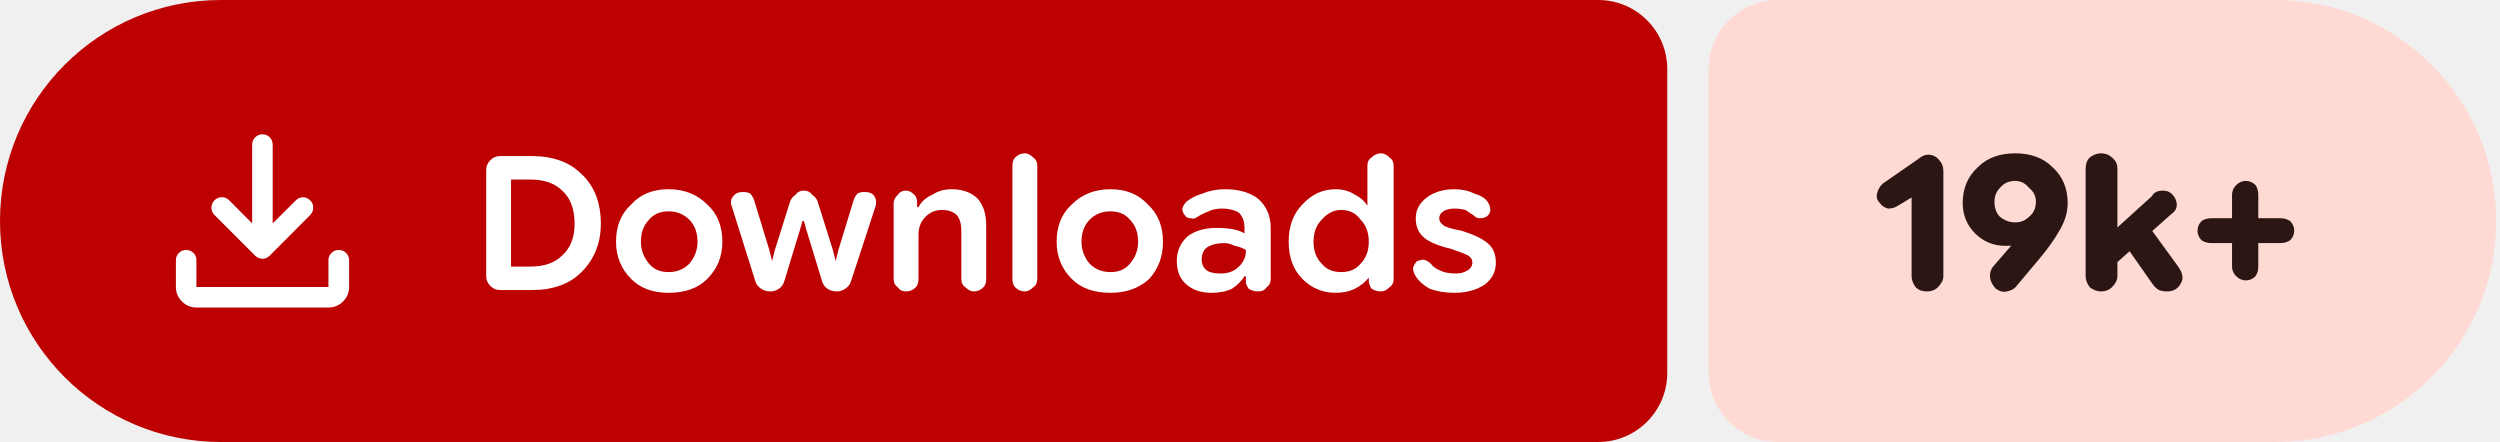
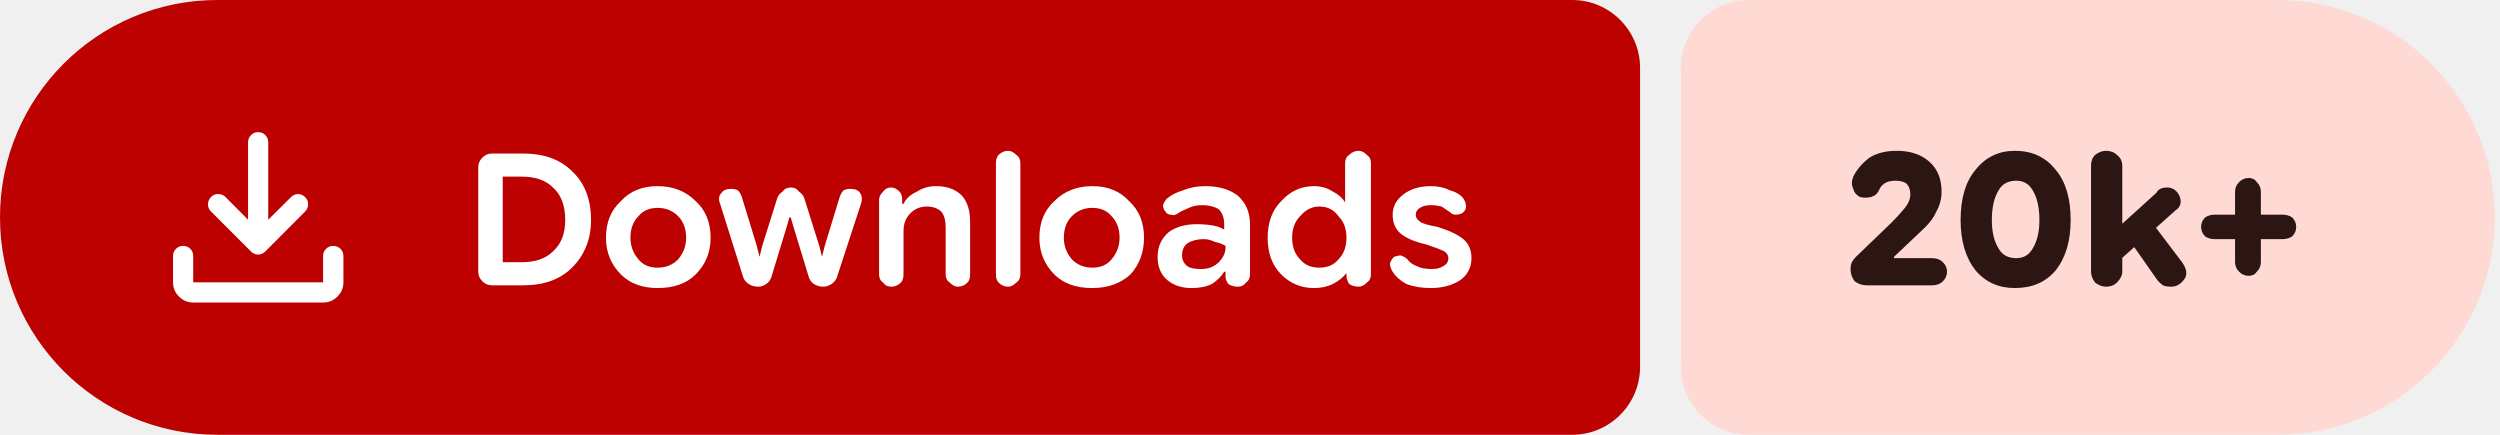
- <svg xmlns="http://www.w3.org/2000/svg" width="181" height="32" viewBox="0 0 181 32" role="img" aria-label="Downloads: 19k+">
+ <svg xmlns="http://www.w3.org/2000/svg" width="184" height="32" viewBox="0 0 184 32" role="img" aria-label="Downloads: 20k+">
  <path fill="#bc0100" d="M16 0H115.709A5 5 0 0 1 120.709 5V27A5 5 0 0 1 115.709 32H16A16 16 0 0 1 0 16V16A16 16 0 0 1 16 0Z" />
-   <path fill="#ffdad4" d="M128.709 0H164.725A16 16 0 0 1 180.725 16V16A16 16 0 0 1 164.725 32H128.709A5 5 0 0 1 123.709 27V5A5 5 0 0 1 128.709 0Z" />
+   <path fill="#ffdad4" d="M128.709 0H167.614A16 16 0 0 1 183.614 16V16A16 16 0 0 1 167.614 32H128.709A5 5 0 0 1 123.709 27V5A5 5 0 0 1 128.709 0Z" />
  <g fill="#ffffff" transform="translate(10.00 7.00) scale(0.01875) translate(-0.0 960.0)">
    <path d="M465.07-337.2q-7.23-3.16-13.42-9.24L294.43-503.65q-11.82-12.1-11.32-28.42t11.93-28.15q12.45-11.91 28.79-11.59 16.34.33 28.17 12.16l88.39 88.82v-303.69q0-16.64 11.5-28.41t28.29-11.77q16.78 0 28.1 11.77 11.33 11.77 11.33 28.41v303.69L609-559.65q11.63-11.83 27.31-11.94 15.69-.11 27.95 11.76 12.13 11.87 11.85 28.51-.28 16.64-12.11 28.67L508.35-346.44q-6.23 6.08-13.64 9.24t-14.91 3.16q-7.5 0-14.73-3.16ZM225.09-145.87q-32.51 0-55.87-23.35-23.35-23.36-23.35-55.87v-103.39q0-16.7 11.5-28.16 11.5-11.45 28.28-11.45t28.11 11.45q11.33 11.46 11.33 28.16v103.39h509.82v-103.39q0-16.7 11.5-28.16 11.51-11.45 28.24-11.45 16.73 0 28.39 11.45 11.66 11.46 11.66 28.16v103.39q0 32.51-23.53 55.87-23.52 23.35-56.26 23.35H225.09Z" />
  </g>
  <path fill="#ffffff" d="m36.2 21q-.4 0-.7-.3q-.3-.3-.3-.7v-7.7q0-.4 .3-.7q.3-.3 .7-.3h2.3q2.3 0 3.6 1.3q1.4 1.3 1.4 3.6q0 2.1-1.4 3.5q-1.3 1.3-3.6 1.3zm.8-1.7h1.4q1.5 0 2.3-.8q.9-.8 .9-2.3q0-1.6-.9-2.4q-.8-.8-2.3-.8h-1.4zm11.4 1.9q-1.7 0-2.7-1q-1.1-1.1-1.1-2.7q0-1.7 1.1-2.7q1-1.1 2.7-1.1q1.7 0 2.8 1.1q1.1 1 1.1 2.7q0 1.6-1.1 2.7q-1 1-2.8 1zm0-1.5q.9 0 1.5-.6q.6-.7 .6-1.6q0-1-.6-1.6q-.6-.6-1.5-.6q-.9 0-1.4 .6q-.6 .6-.6 1.6q0 .9 .6 1.6q.5 .6 1.4 .6zm7.4 1.4q-.4 0-.7-.2q-.3-.2-.4-.5l-1.7-5.4q-.2-.5 .1-.8q.2-.3 .7-.3q.3 0 .5 .1q.2 .2 .3 .5l1.1 3.6l.2 .8h0l.2-.8l1.1-3.5q.1-.3 .4-.5q.2-.3 .6-.3q.4 0 .6 .3q.3 .2 .4 .5l1.1 3.5l.2 .8h0l.2-.8l1.1-3.6q.1-.3 .3-.5q.2-.1 .5-.1q.5 0 .7 .3q.2 .3 .1 .7l-1.8 5.5q-.1 .3-.4 .5q-.3 .2-.6 .2q-.4 0-.7-.2q-.3-.2-.4-.6l-1.1-3.6l-.2-.7h-.1l-.2 .7l-1.1 3.6q-.1 .4-.4 .6q-.3 .2-.6 .2zm8.9-.9v-5.5q0-.3 .3-.6q.2-.3 .6-.3q.3 0 .6 .3q.2 .2 .2 .6v.5l-.2-.2h.3q.3-.6 1-.9q.6-.4 1.4-.4q1.2 0 1.9 .7q.6 .7 .6 1.9v3.9q0 .4-.2 .6q-.3 .3-.7 .3q-.3 0-.6-.3q-.3-.2-.3-.6v-3.5q0-.7-.3-1.1q-.4-.4-1.1-.4q-.7 0-1.2 .5q-.5 .5-.5 1.3v3.2q0 .4-.2 .6q-.3 .3-.7 .3q-.4 0-.6-.3q-.3-.2-.3-.6zm9.5 .9q-.4 0-.7-.3q-.2-.2-.2-.6v-8.2q0-.4 .2-.6q.3-.3 .7-.3q.3 0 .6 .3q.3 .2 .3 .6v8.2q0 .4-.3 .6q-.3 .3-.6 .3zm6.2 .1q-1.8 0-2.8-1q-1.1-1.1-1.1-2.7q0-1.7 1.1-2.7q1.1-1.1 2.8-1.1q1.7 0 2.7 1.1q1.1 1 1.1 2.7q0 1.6-1 2.7q-1.1 1-2.8 1zm0-1.5q.9 0 1.4-.6q.6-.7 .6-1.6q0-1-.6-1.6q-.5-.6-1.4-.6q-.9 0-1.5 .6q-.6 .6-.6 1.6q0 .9 .6 1.6q.6 .6 1.5 .6zm7.3 1.5q-1.1 0-1.8-.6q-.7-.6-.7-1.7q0-1.1 .8-1.8q.8-.6 2.1-.6q.6 0 1.2 .1q.5 .1 .8 .3v-.4q0-.7-.4-1.1q-.5-.3-1.2-.3q-.6 0-1 .2q-.5 .2-.8 .4q-.3 .2-.5 .1q-.3 0-.4-.2q-.2-.2-.2-.5q.1-.3 .3-.5q.5-.4 1.2-.6q.7-.3 1.6-.3q1.5 0 2.4 .7q.9 .8 .9 2.1v3.7q0 .4-.3 .6q-.2 .3-.6 .3q-.4 0-.7-.2q-.2-.3-.2-.5v-.9l.3 .5h-.4q-.3 .5-.9 .9q-.6 .3-1.5 .3zm.7-1.4q.8 0 1.3-.5q.5-.5 .5-1.1v-.1q-.3-.2-.8-.3q-.4-.2-.8-.2q-.7 0-1.2 .3q-.4 .3-.4 .9q0 .5 .4 .8q.3 .2 1 .2zm8.3 1.4q-1.4 0-2.4-1q-1-1-1-2.7q0-1.7 1-2.7q1-1.1 2.4-1.1q.8 0 1.4 .4q.6 .3 .9 .8h0v-2.9q0-.4 .3-.6q.3-.3 .7-.3q.3 0 .6 .3q.3 .2 .3 .6v8.2q0 .4-.3 .6q-.3 .3-.6 .3q-.4 0-.7-.2q-.2-.3-.2-.6v-.5l.2 .3h-.2q-.4 .5-1 .8q-.6 .3-1.4 .3zm.4-1.5q.9 0 1.4-.6q.6-.6 .6-1.6q0-1-.6-1.6q-.5-.7-1.4-.7q-.8 0-1.4 .7q-.6 .6-.6 1.6q0 1 .6 1.6q.5 .6 1.4 .6zm8.2 1.5q-1 0-1.8-.3q-.7-.4-1-.9q-.2-.3-.2-.6q.1-.3 .3-.5q.3-.1 .5-.1q.3 .1 .5 .3q.2 .3 .7 .5q.4 .2 1.1 .2q.5 0 .8-.2q.4-.2 .4-.6q0-.3-.3-.5q-.4-.2-1.3-.5q-1.3-.3-1.9-.8q-.6-.5-.6-1.4q0-.9 .8-1.5q.8-.6 2-.6q.8 0 1.4 .3q.7 .2 1 .6q.2 .3 .2 .6q0 .3-.3 .5q-.2 .1-.5 .1q-.2 0-.4-.2q-.3-.2-.6-.4q-.4-.1-.8-.1q-.5 0-.8 .2q-.3 .2-.3 .5q0 .3 .3 .5q.2 .2 1.3 .4q1.3 .4 1.9 .9q.6 .5 .6 1.4q0 1-.8 1.6q-.9 .6-2.2 .6z" />
-   <path fill="#2b1613" d="m139.5 21.1q-.5 0-.8-.3q-.3-.4-.3-.8v-5.7l-1 .6q-.3 .2-.7 .2q-.4-.1-.6-.4q-.3-.3-.2-.7q.1-.4 .4-.7l2.6-1.8q.1-.1 .3-.2q.2-.1 .4-.1q.5 0 .8 .4q.3 .3 .3 .8v7.6q0 .4-.4 .8q-.3 .3-.8 .3zm6.4-10q1.7 0 2.7 1q1.1 1 1.1 2.6q0 1-.6 2q-.5 .9-1.5 2.1l-1.6 1.9q-.2 .3-.7 .4q-.4 .1-.8-.2q-.3-.3-.4-.7q-.1-.5 .2-.9l1.3-1.5q.3-.4 1.2-.9q.9-.4 1.5-2.2l1.1 0q-.2 1.6-1.5 2.3q-1.2 .8-2.7 .8q-1.3 0-2.2-.9q-.9-.9-.9-2.2q0-1.6 1.1-2.6q1-1 2.7-1zm0 2q-.7 0-1.1 .5q-.4 .4-.4 1q0 .7 .4 1.1q.5 .4 1.1 .4q.6 0 1-.4q.5-.4 .5-1.1q0-.6-.5-1q-.4-.5-1-.5zm6.7 6.5v-2.5l3.2-2.9q.1-.2 .3-.3q.2-.1 .5-.1q.6 0 .9 .6q.3 .7-.3 1.1zm-.5 1.5q-.4 0-.8-.3q-.3-.4-.3-.8v-7.8q0-.5 .3-.8q.4-.3 .8-.3q.5 0 .8 .3q.4 .3 .4 .8v7.8q0 .4-.4 .8q-.3 .3-.8 .3zm4.8 0q-.3 0-.6-.1q-.3-.2-.5-.5l-2.1-3l1.6-1.5l2.4 3.3q.5 .7 .2 1.2q-.3 .6-1 .6zm5.7-.8q-.4 0-.7-.3q-.3-.3-.3-.7v-5.2q0-.4 .3-.7q.3-.3 .7-.3q.4 0 .7 .3q.2 .3 .2 .7v5.2q0 .4-.2 .7q-.3 .3-.7 .3zm-2.5-2.7q-.4 0-.7-.2q-.3-.3-.3-.7q0-.4 .3-.7q.3-.2 .7-.2h5q.4 0 .7 .2q.3 .3 .3 .7q0 .4-.3 .7q-.3 .2-.7 .2z" />
+   <path fill="#2b1613" d="m137.4 21q-.5 0-.9-.3q-.3-.4-.3-.9q0-.3 .1-.5q.1-.2 .3-.4l2.6-2.5q.6-.6 1-1.1q.4-.5 .4-1q0-.5-.3-.8q-.3-.2-.8-.2q-.5 0-.8 .2q-.3 .2-.4 .5q-.2 .4-.6 .5q-.4 .1-.8 0q-.4-.2-.5-.6q-.2-.4 0-.9q.4-.8 1.2-1.4q.8-.5 2-.5q1.5 0 2.4 .8q.9 .8 .9 2.2q0 .8-.4 1.5q-.3 .7-1.2 1.5l-1.9 1.8l0 .1h2.8q.5 0 .8 .3q.3 .3 .3 .7q0 .4-.3 .7q-.3 .3-.8 .3zm10.9 .2q-1.8 0-2.9-1.3q-1.1-1.4-1.1-3.7q0-2.4 1.1-3.7q1.1-1.4 2.9-1.4q1.9 0 3 1.4q1.1 1.3 1.1 3.7q0 2.3-1.1 3.7q-1.1 1.3-3 1.3zm.1-2.2q.8 0 1.2-.7q.5-.8 .5-2.1q0-1.4-.5-2.2q-.4-.7-1.2-.7q-.9 0-1.3 .7q-.5 .8-.5 2.2q0 1.3 .5 2.1q.4 .7 1.3 .7zm7.1 .6v-2.5l3.2-2.9q.1-.2 .3-.3q.2-.1 .5-.1q.6 0 .9 .6q.3 .7-.3 1.1zm-.5 1.5q-.4 0-.8-.3q-.3-.4-.3-.8v-7.8q0-.5 .3-.8q.4-.3 .8-.3q.5 0 .8 .3q.4 .3 .4 .8v7.8q0 .4-.4 .8q-.3 .3-.8 .3zm4.8 0q-.4 0-.6-.1q-.3-.2-.5-.5l-2.1-3l1.5-1.5l2.5 3.3q.5 .7 .2 1.2q-.4 .6-1 .6zm5.7-.8q-.4 0-.7-.3q-.3-.3-.3-.7v-5.2q0-.4 .3-.7q.3-.3 .7-.3q.4 0 .6 .3q.3 .3 .3 .7v5.2q0 .4-.3 .7q-.2 .3-.6 .3zm-2.5-2.7q-.4 0-.7-.2q-.3-.3-.3-.7q0-.4 .3-.7q.3-.2 .7-.2h5q.4 0 .7 .2q.3 .3 .3 .7q0 .4-.3 .7q-.3 .2-.7 .2z" />
</svg>
